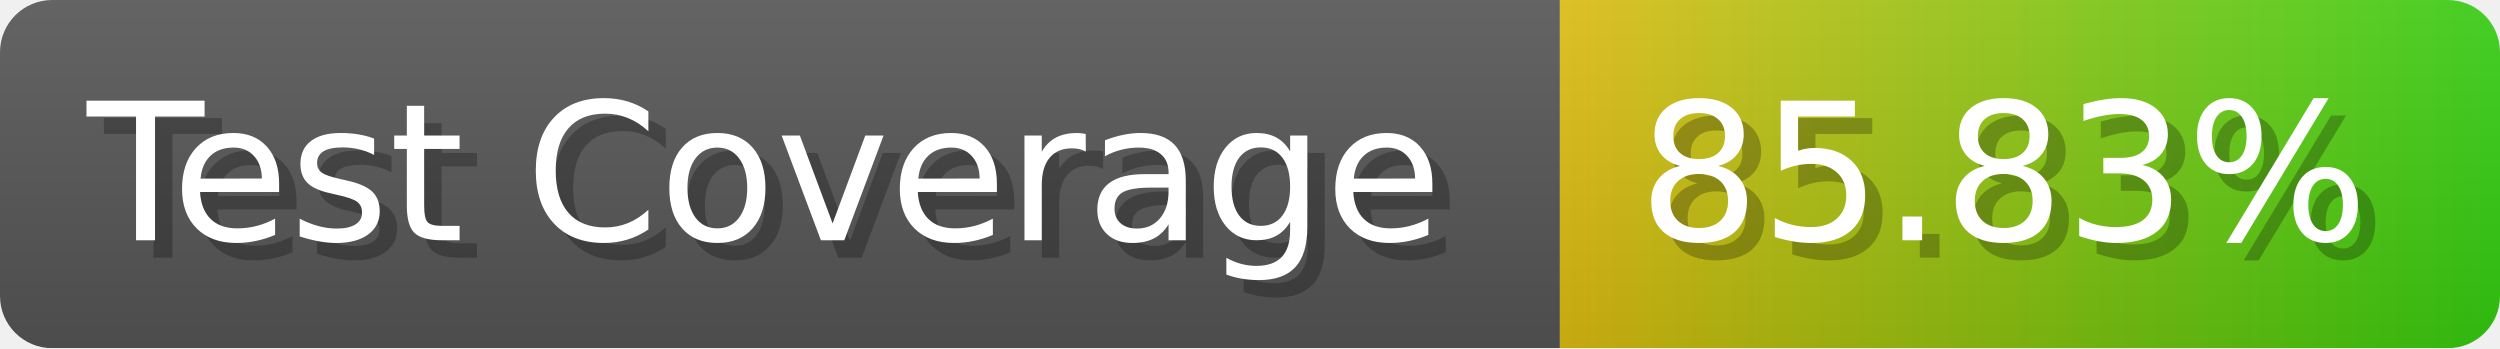
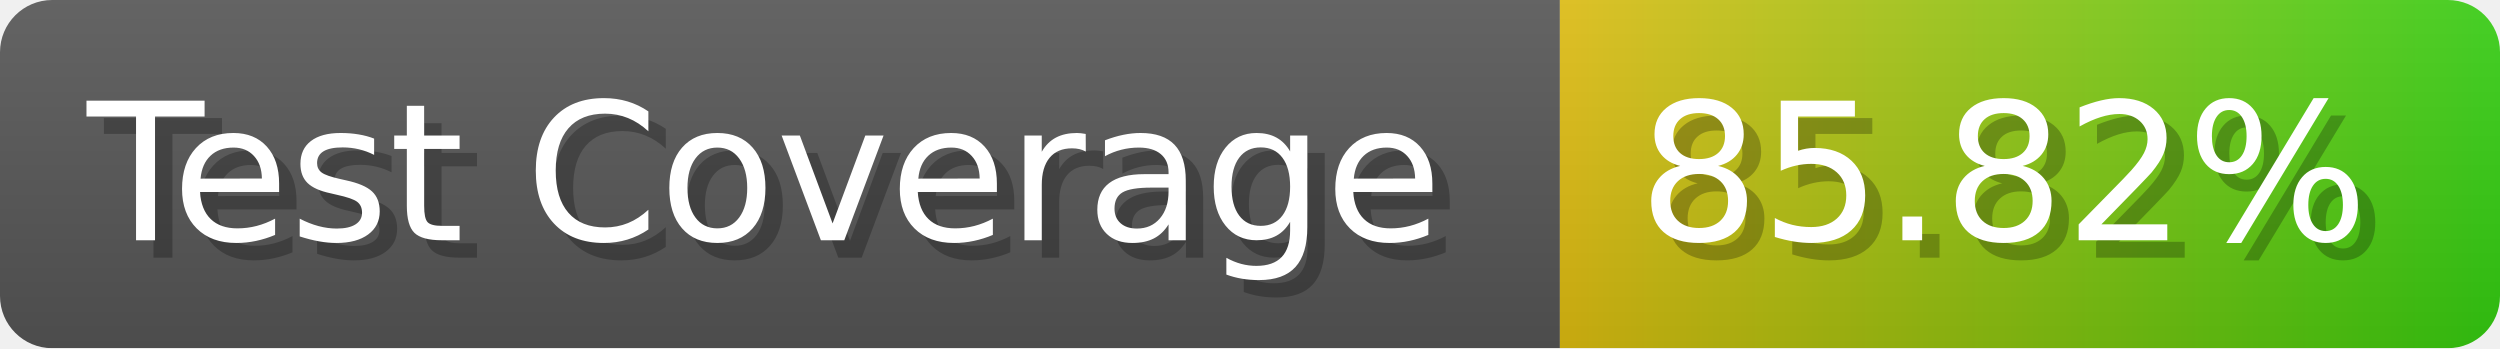
- <svg xmlns="http://www.w3.org/2000/svg" width="143.6" height="20" viewBox="0 0 1436 200" role="img" aria-label="Test Coverage: 85.83%">
+ <svg xmlns="http://www.w3.org/2000/svg" width="143.6" height="20" viewBox="0 0 1436 200" role="img" aria-label="Test Coverage: 85.82%">
  <linearGradient id="a" x2="0" y2="100%">
    <stop offset="0" stop-opacity=".1" stop-color="#EEE" />
    <stop offset="1" stop-opacity=".1" />
  </linearGradient>
  <mask id="m">
    <rect width="1436" height="200" rx="30" fill="#FFF" />
  </mask>
  <g mask="url(#m)">
    <rect width="896" height="200" fill="#555" />
    <rect width="540" height="200" fill="url(#x)" x="896" />
    <rect width="1436" height="200" fill="url(#a)" />
  </g>
  <g aria-hidden="true" fill="#fff" text-anchor="start" font-family="Verdana,DejaVu Sans,sans-serif" font-size="110">
    <text x="60" y="148" textLength="796" fill="#000" opacity="0.25">Test Coverage</text>
    <text x="50" y="138" textLength="796">Test Coverage</text>
-     <text x="951" y="148" textLength="440" fill="#000" opacity="0.25">85.83%</text>
-     <text x="941" y="138" textLength="440">85.83%</text>
+     <text x="951" y="148" textLength="440" fill="#000" opacity="0.25">85.82%</text>
+     <text x="941" y="138" textLength="440">85.82%</text>
  </g>
  <linearGradient id="x" x1="0%" y1="0%" x2="100%" y2="0%">
    <stop offset="0%" style="stop-color:#DB1" />
    <stop offset="100%" style="stop-color:#3C1" />
  </linearGradient>
</svg>
